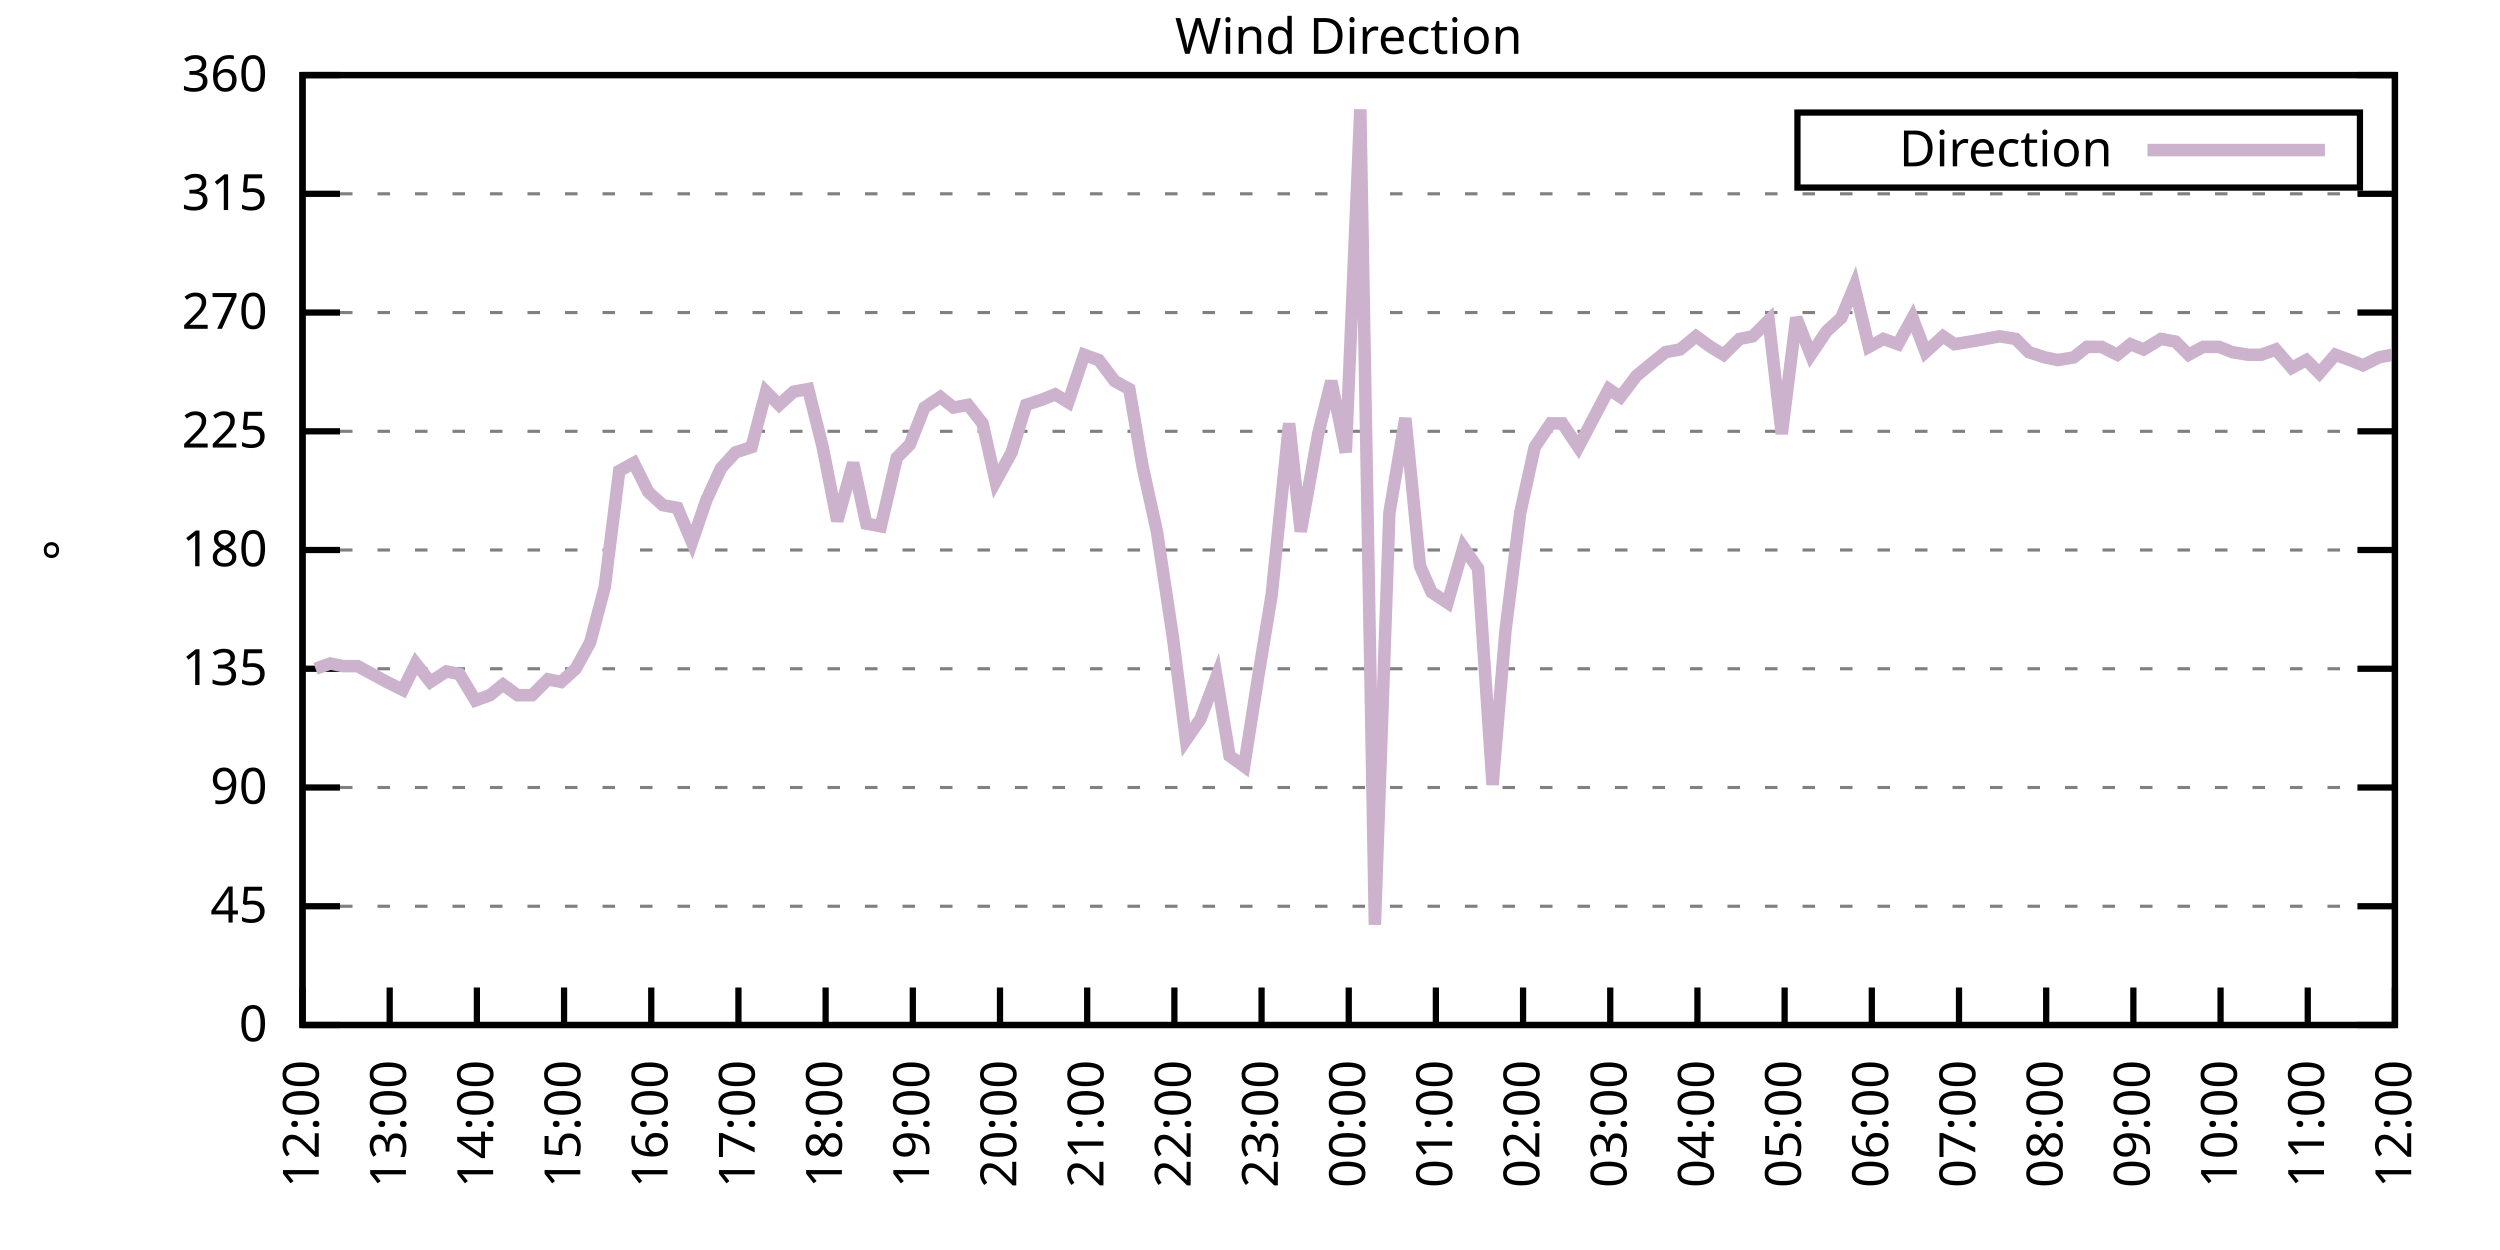
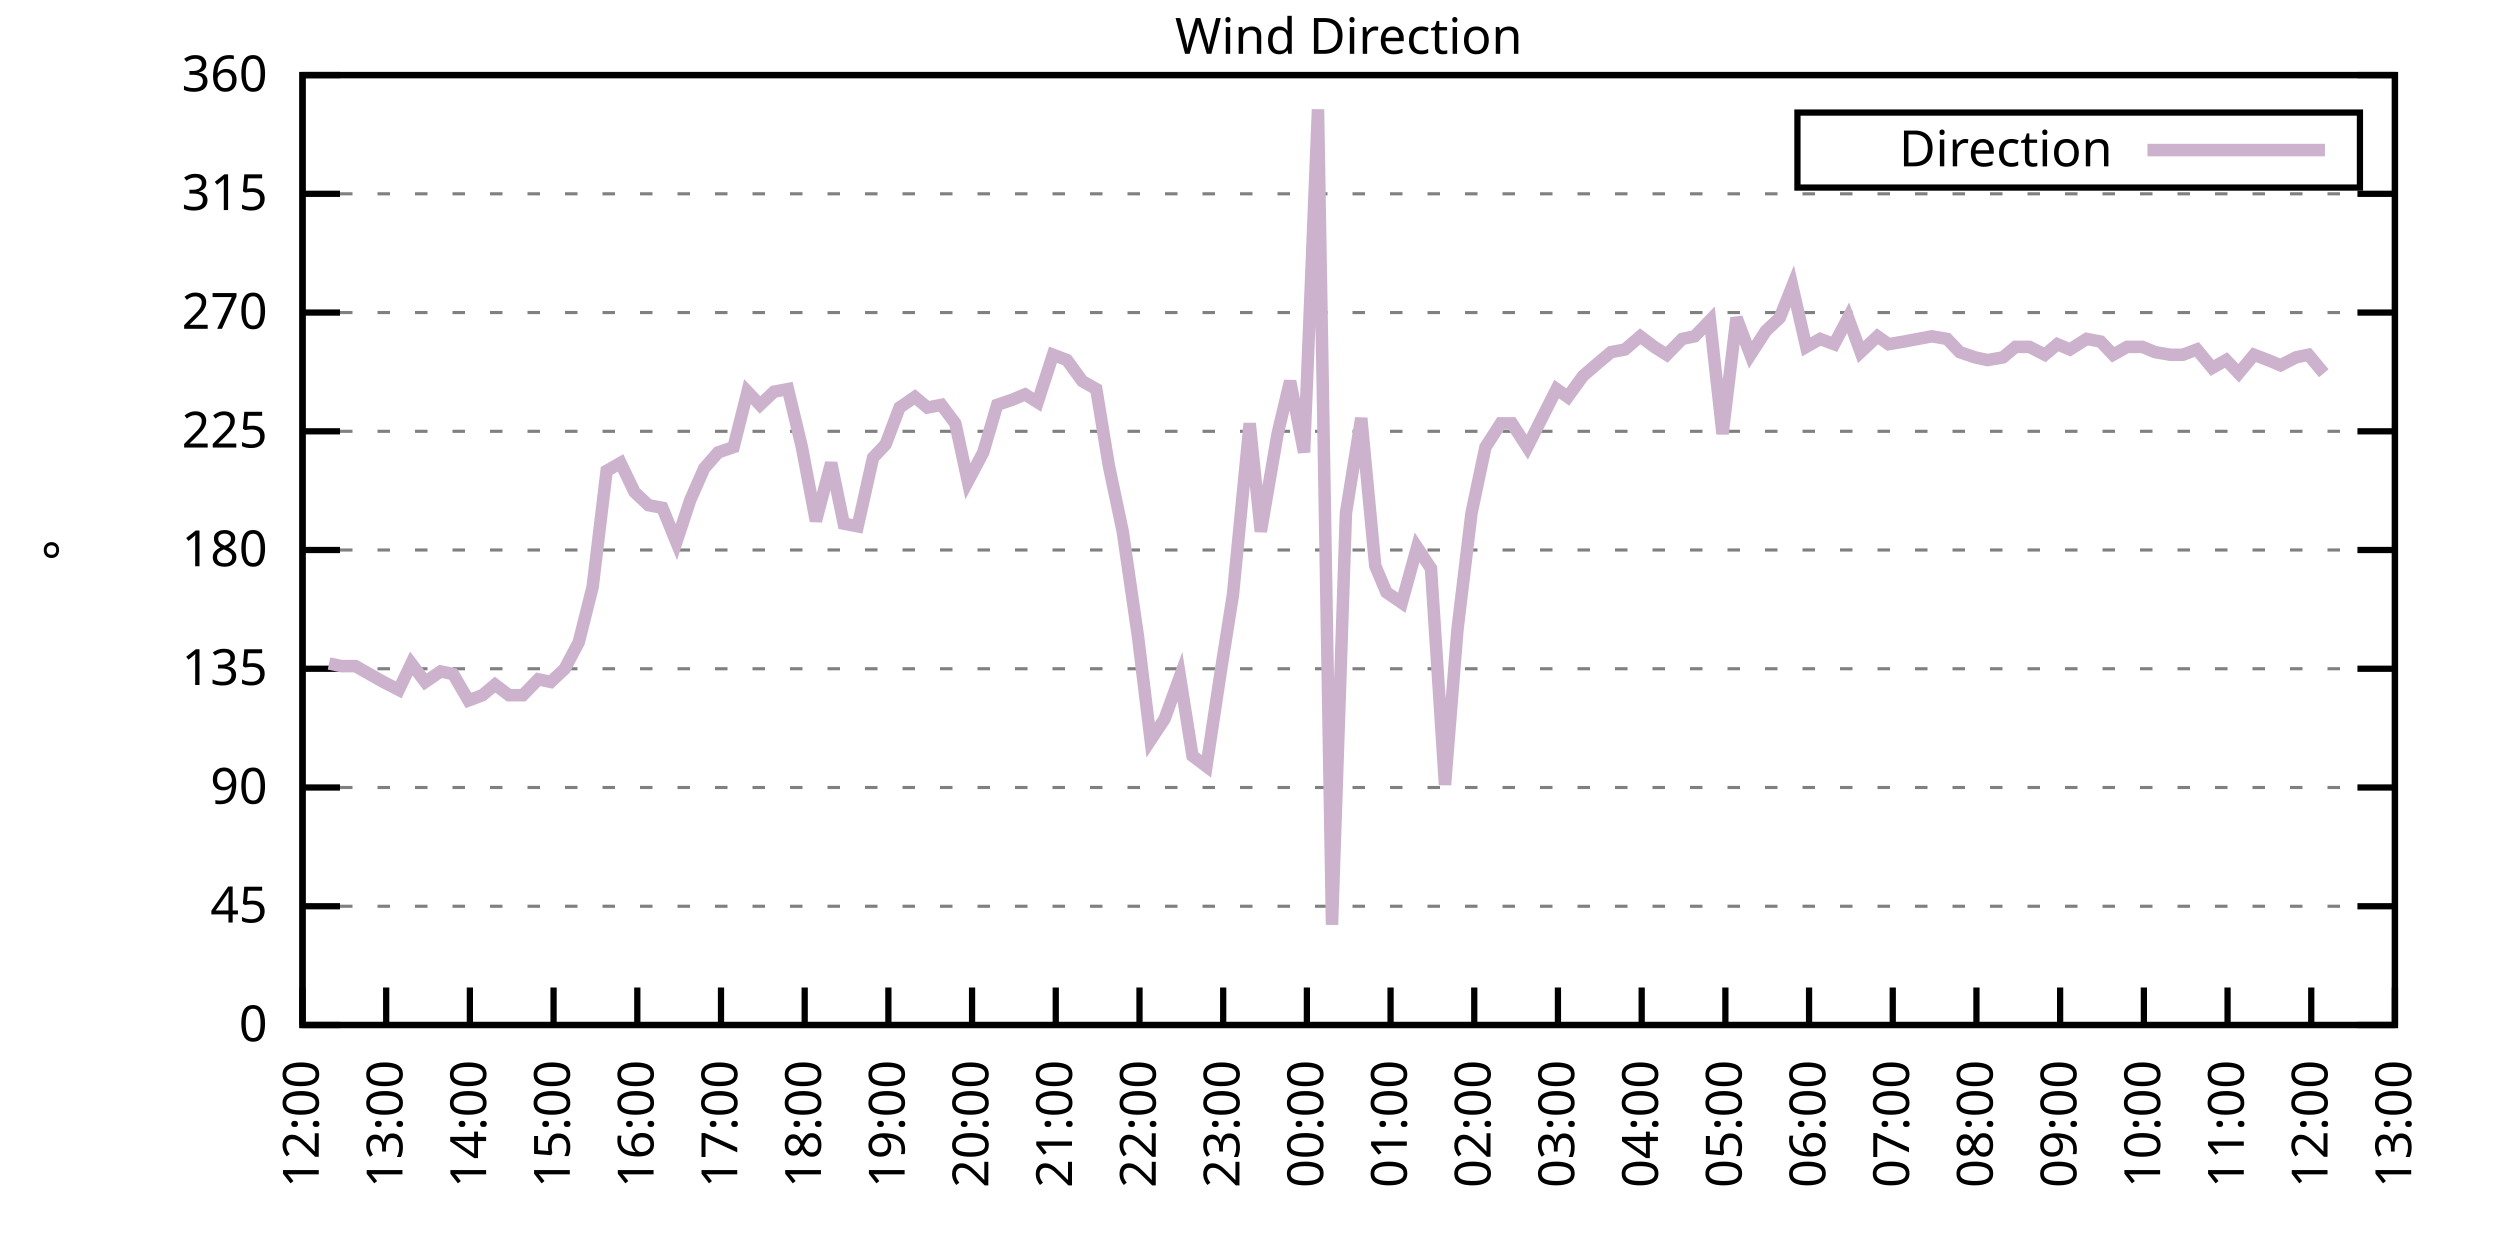
<svg xmlns="http://www.w3.org/2000/svg" xmlns:xlink="http://www.w3.org/1999/xlink" width="400" height="200" viewBox="0 0 400 200">
  <g id="gnuplot_canvas">
    <rect x="0" y="0" width="400" height="200" fill="none" />
    <defs>
      <circle id="gpDot" r="0.5" stroke-width="0.5" stroke="currentColor" />
      <path id="gpPt0" stroke-width="0.333" stroke="currentColor" d="M-1,0 h2 M0,-1 v2" />
      <path id="gpPt1" stroke-width="0.333" stroke="currentColor" d="M-1,-1 L1,1 M1,-1 L-1,1" />
      <path id="gpPt2" stroke-width="0.333" stroke="currentColor" d="M-1,0 L1,0 M0,-1 L0,1 M-1,-1 L1,1 M-1,1 L1,-1" />
      <rect id="gpPt3" stroke-width="0.333" stroke="currentColor" x="-1" y="-1" width="2" height="2" />
      <rect id="gpPt4" stroke-width="0.333" stroke="currentColor" fill="currentColor" x="-1" y="-1" width="2" height="2" />
      <circle id="gpPt5" stroke-width="0.333" stroke="currentColor" cx="0" cy="0" r="1" />
      <use xlink:href="#gpPt5" id="gpPt6" fill="currentColor" stroke="none" />
      <path id="gpPt7" stroke-width="0.333" stroke="currentColor" d="M0,-1.33 L-1.33,0.67 L1.33,0.67 z" />
      <use xlink:href="#gpPt7" id="gpPt8" fill="currentColor" stroke="none" />
      <use xlink:href="#gpPt7" id="gpPt9" stroke="currentColor" transform="rotate(180)" />
      <use xlink:href="#gpPt9" id="gpPt10" fill="currentColor" stroke="none" />
      <use xlink:href="#gpPt3" id="gpPt11" stroke="currentColor" transform="rotate(45)" />
      <use xlink:href="#gpPt11" id="gpPt12" fill="currentColor" stroke="none" />
      <path id="gpPt13" stroke-width="0.333" stroke="currentColor" d="M0,1.330 L1.265,0.411 L0.782,-1.067 L-0.782,-1.076 L-1.265,0.411 z" />
      <use xlink:href="#gpPt13" id="gpPt14" fill="currentColor" stroke="none" />
      <filter id="textbox" filterUnits="objectBoundingBox" x="0" y="0" height="1" width="1">
        <feFlood flood-color="white" flood-opacity="1" result="bgnd" />
        <feComposite in="SourceGraphic" in2="bgnd" operator="atop" />
      </filter>
      <filter id="greybox" filterUnits="objectBoundingBox" x="0" y="0" height="1" width="1">
        <feFlood flood-color="lightgrey" flood-opacity="1" result="grey" />
        <feComposite in="SourceGraphic" in2="grey" operator="atop" />
      </filter>
    </defs>
    <g fill="none" color="white" stroke="currentColor" stroke-width="1.00" stroke-linecap="butt" stroke-linejoin="miter">
</g>
    <g fill="none" color="black" stroke="currentColor" stroke-width="1.00" stroke-linecap="butt" stroke-linejoin="miter">
      <g stroke="none" shape-rendering="crispEdges">
        <polygon fill="rgb(255, 255, 255)" points="48.40,164.00 383.18,164.00 383.18,12.02 48.40,12.02 " />
      </g>
    </g>
    <g fill="none" color="black" stroke="currentColor" stroke-width="1.00" stroke-linecap="butt" stroke-linejoin="miter">
</g>
    <g fill="none" color="black" stroke="black" stroke-width="0.50" stroke-linecap="butt" stroke-linejoin="miter">
</g>
    <g fill="none" color="gray" stroke="currentColor" stroke-width="0.50" stroke-linecap="butt" stroke-linejoin="miter">
      <path stroke="gray" stroke-dasharray="2,4" class="gridline" d="M48.40,164.00 L383.19,164.00  " />
    </g>
    <g fill="none" color="gray" stroke="gray" stroke-width="1.00" stroke-linecap="butt" stroke-linejoin="miter">
</g>
    <g fill="none" color="black" stroke="currentColor" stroke-width="1.00" stroke-linecap="butt" stroke-linejoin="miter">
      <path stroke="black" d="M48.40,164.00 L54.40,164.00 M383.19,164.00 L377.19,164.00  " />
      <g transform="translate(42.80,166.60)" stroke="none" fill="black" font-family="Sans" font-size="8.00" text-anchor="end">
        <text>
          <tspan font-family="Sans"> 0</tspan>
        </text>
      </g>
    </g>
    <g fill="none" color="black" stroke="currentColor" stroke-width="1.00" stroke-linecap="butt" stroke-linejoin="miter">
</g>
    <g fill="none" color="black" stroke="black" stroke-width="0.50" stroke-linecap="butt" stroke-linejoin="miter">
</g>
    <g fill="none" color="gray" stroke="currentColor" stroke-width="0.50" stroke-linecap="butt" stroke-linejoin="miter">
      <path stroke="gray" stroke-dasharray="2,4" class="gridline" d="M48.40,145.00 L383.19,145.00  " />
    </g>
    <g fill="none" color="gray" stroke="gray" stroke-width="1.00" stroke-linecap="butt" stroke-linejoin="miter">
</g>
    <g fill="none" color="black" stroke="currentColor" stroke-width="1.00" stroke-linecap="butt" stroke-linejoin="miter">
      <path stroke="black" d="M48.40,145.00 L54.40,145.00 M383.19,145.00 L377.19,145.00  " />
      <g transform="translate(42.80,147.60)" stroke="none" fill="black" font-family="Sans" font-size="8.00" text-anchor="end">
        <text>
          <tspan font-family="Sans"> 45</tspan>
        </text>
      </g>
    </g>
    <g fill="none" color="black" stroke="currentColor" stroke-width="1.00" stroke-linecap="butt" stroke-linejoin="miter">
</g>
    <g fill="none" color="black" stroke="black" stroke-width="0.50" stroke-linecap="butt" stroke-linejoin="miter">
</g>
    <g fill="none" color="gray" stroke="currentColor" stroke-width="0.50" stroke-linecap="butt" stroke-linejoin="miter">
      <path stroke="gray" stroke-dasharray="2,4" class="gridline" d="M48.40,126.00 L383.19,126.00  " />
    </g>
    <g fill="none" color="gray" stroke="gray" stroke-width="1.00" stroke-linecap="butt" stroke-linejoin="miter">
</g>
    <g fill="none" color="black" stroke="currentColor" stroke-width="1.00" stroke-linecap="butt" stroke-linejoin="miter">
      <path stroke="black" d="M48.40,126.00 L54.40,126.00 M383.19,126.00 L377.19,126.00  " />
      <g transform="translate(42.80,128.60)" stroke="none" fill="black" font-family="Sans" font-size="8.00" text-anchor="end">
        <text>
          <tspan font-family="Sans"> 90</tspan>
        </text>
      </g>
    </g>
    <g fill="none" color="black" stroke="currentColor" stroke-width="1.00" stroke-linecap="butt" stroke-linejoin="miter">
</g>
    <g fill="none" color="black" stroke="black" stroke-width="0.50" stroke-linecap="butt" stroke-linejoin="miter">
</g>
    <g fill="none" color="gray" stroke="currentColor" stroke-width="0.50" stroke-linecap="butt" stroke-linejoin="miter">
      <path stroke="gray" stroke-dasharray="2,4" class="gridline" d="M48.40,107.00 L383.19,107.00  " />
    </g>
    <g fill="none" color="gray" stroke="gray" stroke-width="1.00" stroke-linecap="butt" stroke-linejoin="miter">
</g>
    <g fill="none" color="black" stroke="currentColor" stroke-width="1.00" stroke-linecap="butt" stroke-linejoin="miter">
      <path stroke="black" d="M48.40,107.00 L54.40,107.00 M383.19,107.00 L377.19,107.00  " />
      <g transform="translate(42.80,109.60)" stroke="none" fill="black" font-family="Sans" font-size="8.00" text-anchor="end">
        <text>
          <tspan font-family="Sans"> 135</tspan>
        </text>
      </g>
    </g>
    <g fill="none" color="black" stroke="currentColor" stroke-width="1.00" stroke-linecap="butt" stroke-linejoin="miter">
</g>
    <g fill="none" color="black" stroke="black" stroke-width="0.50" stroke-linecap="butt" stroke-linejoin="miter">
</g>
    <g fill="none" color="gray" stroke="currentColor" stroke-width="0.50" stroke-linecap="butt" stroke-linejoin="miter">
      <path stroke="gray" stroke-dasharray="2,4" class="gridline" d="M48.40,88.00 L383.19,88.00  " />
    </g>
    <g fill="none" color="gray" stroke="gray" stroke-width="1.00" stroke-linecap="butt" stroke-linejoin="miter">
</g>
    <g fill="none" color="black" stroke="currentColor" stroke-width="1.00" stroke-linecap="butt" stroke-linejoin="miter">
      <path stroke="black" d="M48.40,88.00 L54.40,88.00 M383.19,88.00 L377.19,88.00  " />
      <g transform="translate(42.80,90.60)" stroke="none" fill="black" font-family="Sans" font-size="8.00" text-anchor="end">
        <text>
          <tspan font-family="Sans"> 180</tspan>
        </text>
      </g>
    </g>
    <g fill="none" color="black" stroke="currentColor" stroke-width="1.00" stroke-linecap="butt" stroke-linejoin="miter">
</g>
    <g fill="none" color="black" stroke="black" stroke-width="0.50" stroke-linecap="butt" stroke-linejoin="miter">
</g>
    <g fill="none" color="gray" stroke="currentColor" stroke-width="0.50" stroke-linecap="butt" stroke-linejoin="miter">
      <path stroke="gray" stroke-dasharray="2,4" class="gridline" d="M48.40,69.01 L383.19,69.01  " />
    </g>
    <g fill="none" color="gray" stroke="gray" stroke-width="1.00" stroke-linecap="butt" stroke-linejoin="miter">
</g>
    <g fill="none" color="black" stroke="currentColor" stroke-width="1.00" stroke-linecap="butt" stroke-linejoin="miter">
      <path stroke="black" d="M48.40,69.01 L54.40,69.01 M383.19,69.01 L377.19,69.01  " />
      <g transform="translate(42.80,71.61)" stroke="none" fill="black" font-family="Sans" font-size="8.00" text-anchor="end">
        <text>
          <tspan font-family="Sans"> 225</tspan>
        </text>
      </g>
    </g>
    <g fill="none" color="black" stroke="currentColor" stroke-width="1.00" stroke-linecap="butt" stroke-linejoin="miter">
</g>
    <g fill="none" color="black" stroke="black" stroke-width="0.50" stroke-linecap="butt" stroke-linejoin="miter">
</g>
    <g fill="none" color="gray" stroke="currentColor" stroke-width="0.50" stroke-linecap="butt" stroke-linejoin="miter">
      <path stroke="gray" stroke-dasharray="2,4" class="gridline" d="M48.40,50.01 L383.19,50.01  " />
    </g>
    <g fill="none" color="gray" stroke="gray" stroke-width="1.00" stroke-linecap="butt" stroke-linejoin="miter">
</g>
    <g fill="none" color="black" stroke="currentColor" stroke-width="1.00" stroke-linecap="butt" stroke-linejoin="miter">
      <path stroke="black" d="M48.40,50.01 L54.40,50.01 M383.19,50.01 L377.19,50.01  " />
      <g transform="translate(42.80,52.61)" stroke="none" fill="black" font-family="Sans" font-size="8.00" text-anchor="end">
        <text>
          <tspan font-family="Sans"> 270</tspan>
        </text>
      </g>
    </g>
    <g fill="none" color="black" stroke="currentColor" stroke-width="1.00" stroke-linecap="butt" stroke-linejoin="miter">
</g>
    <g fill="none" color="black" stroke="black" stroke-width="0.50" stroke-linecap="butt" stroke-linejoin="miter">
</g>
    <g fill="none" color="gray" stroke="currentColor" stroke-width="0.50" stroke-linecap="butt" stroke-linejoin="miter">
      <path stroke="gray" stroke-dasharray="2,4" class="gridline" d="M48.40,31.01 L383.19,31.01  " />
    </g>
    <g fill="none" color="gray" stroke="gray" stroke-width="1.00" stroke-linecap="butt" stroke-linejoin="miter">
</g>
    <g fill="none" color="black" stroke="currentColor" stroke-width="1.00" stroke-linecap="butt" stroke-linejoin="miter">
      <path stroke="black" d="M48.40,31.01 L54.40,31.01 M383.19,31.01 L377.19,31.01  " />
      <g transform="translate(42.80,33.61)" stroke="none" fill="black" font-family="Sans" font-size="8.00" text-anchor="end">
        <text>
          <tspan font-family="Sans"> 315</tspan>
        </text>
      </g>
    </g>
    <g fill="none" color="black" stroke="currentColor" stroke-width="1.00" stroke-linecap="butt" stroke-linejoin="miter">
</g>
    <g fill="none" color="black" stroke="black" stroke-width="0.50" stroke-linecap="butt" stroke-linejoin="miter">
</g>
    <g fill="none" color="gray" stroke="currentColor" stroke-width="0.50" stroke-linecap="butt" stroke-linejoin="miter">
      <path stroke="gray" stroke-dasharray="2,4" class="gridline" d="M48.40,12.01 L383.19,12.01  " />
    </g>
    <g fill="none" color="gray" stroke="gray" stroke-width="1.00" stroke-linecap="butt" stroke-linejoin="miter">
</g>
    <g fill="none" color="black" stroke="currentColor" stroke-width="1.00" stroke-linecap="butt" stroke-linejoin="miter">
      <path stroke="black" d="M48.40,12.01 L54.40,12.01 M383.19,12.01 L377.19,12.01  " />
      <g transform="translate(42.80,14.61)" stroke="none" fill="black" font-family="Sans" font-size="8.00" text-anchor="end">
        <text>
          <tspan font-family="Sans"> 360</tspan>
        </text>
      </g>
    </g>
    <g fill="none" color="black" stroke="currentColor" stroke-width="1.00" stroke-linecap="butt" stroke-linejoin="miter">
      <path stroke="black" d="M48.40,164.00 L48.40,158.00  " />
      <g transform="translate(51.00,169.60) rotate(270.00)" stroke="none" fill="black" font-family="Sans" font-size="8.00" text-anchor="end">
        <text>
          <tspan font-family="Sans">12:00</tspan>
        </text>
      </g>
    </g>
    <g fill="none" color="black" stroke="currentColor" stroke-width="1.00" stroke-linecap="butt" stroke-linejoin="miter">
-       <path stroke="black" d="M62.35,164.00 L62.35,158.00  " />
-       <g transform="translate(64.95,169.60) rotate(270.00)" stroke="none" fill="black" font-family="Sans" font-size="8.00" text-anchor="end">
+       <path stroke="black" d="M61.79,164.00 L61.79,158.00  " />
+       <g transform="translate(64.39,169.60) rotate(270.00)" stroke="none" fill="black" font-family="Sans" font-size="8.00" text-anchor="end">
        <text>
          <tspan font-family="Sans">13:00</tspan>
        </text>
      </g>
    </g>
    <g fill="none" color="black" stroke="currentColor" stroke-width="1.00" stroke-linecap="butt" stroke-linejoin="miter">
-       <path stroke="black" d="M76.30,164.00 L76.30,158.00  " />
-       <g transform="translate(78.90,169.60) rotate(270.00)" stroke="none" fill="black" font-family="Sans" font-size="8.00" text-anchor="end">
+       <path stroke="black" d="M75.18,164.00 L75.18,158.00  " />
+       <g transform="translate(77.78,169.60) rotate(270.00)" stroke="none" fill="black" font-family="Sans" font-size="8.00" text-anchor="end">
        <text>
          <tspan font-family="Sans">14:00</tspan>
        </text>
      </g>
    </g>
    <g fill="none" color="black" stroke="currentColor" stroke-width="1.00" stroke-linecap="butt" stroke-linejoin="miter">
-       <path stroke="black" d="M90.25,164.00 L90.25,158.00  " />
-       <g transform="translate(92.85,169.60) rotate(270.00)" stroke="none" fill="black" font-family="Sans" font-size="8.00" text-anchor="end">
+       <path stroke="black" d="M88.57,164.00 L88.57,158.00  " />
+       <g transform="translate(91.17,169.60) rotate(270.00)" stroke="none" fill="black" font-family="Sans" font-size="8.00" text-anchor="end">
        <text>
          <tspan font-family="Sans">15:00</tspan>
        </text>
      </g>
    </g>
    <g fill="none" color="black" stroke="currentColor" stroke-width="1.00" stroke-linecap="butt" stroke-linejoin="miter">
-       <path stroke="black" d="M104.20,164.00 L104.20,158.00  " />
-       <g transform="translate(106.80,169.60) rotate(270.00)" stroke="none" fill="black" font-family="Sans" font-size="8.00" text-anchor="end">
+       <path stroke="black" d="M101.97,164.00 L101.97,158.00  " />
+       <g transform="translate(104.57,169.60) rotate(270.00)" stroke="none" fill="black" font-family="Sans" font-size="8.00" text-anchor="end">
        <text>
          <tspan font-family="Sans">16:00</tspan>
        </text>
      </g>
    </g>
    <g fill="none" color="black" stroke="currentColor" stroke-width="1.00" stroke-linecap="butt" stroke-linejoin="miter">
-       <path stroke="black" d="M118.15,164.00 L118.15,158.00  " />
-       <g transform="translate(120.75,169.60) rotate(270.00)" stroke="none" fill="black" font-family="Sans" font-size="8.00" text-anchor="end">
+       <path stroke="black" d="M115.36,164.00 L115.36,158.00  " />
+       <g transform="translate(117.96,169.60) rotate(270.00)" stroke="none" fill="black" font-family="Sans" font-size="8.00" text-anchor="end">
        <text>
          <tspan font-family="Sans">17:00</tspan>
        </text>
      </g>
    </g>
    <g fill="none" color="black" stroke="currentColor" stroke-width="1.00" stroke-linecap="butt" stroke-linejoin="miter">
-       <path stroke="black" d="M132.10,164.00 L132.10,158.00  " />
-       <g transform="translate(134.70,169.60) rotate(270.00)" stroke="none" fill="black" font-family="Sans" font-size="8.00" text-anchor="end">
+       <path stroke="black" d="M128.75,164.00 L128.75,158.00  " />
+       <g transform="translate(131.35,169.60) rotate(270.00)" stroke="none" fill="black" font-family="Sans" font-size="8.00" text-anchor="end">
        <text>
          <tspan font-family="Sans">18:00</tspan>
        </text>
      </g>
    </g>
    <g fill="none" color="black" stroke="currentColor" stroke-width="1.00" stroke-linecap="butt" stroke-linejoin="miter">
-       <path stroke="black" d="M146.05,164.00 L146.05,158.00  " />
-       <g transform="translate(148.65,169.60) rotate(270.00)" stroke="none" fill="black" font-family="Sans" font-size="8.00" text-anchor="end">
+       <path stroke="black" d="M142.14,164.00 L142.14,158.00  " />
+       <g transform="translate(144.74,169.60) rotate(270.00)" stroke="none" fill="black" font-family="Sans" font-size="8.00" text-anchor="end">
        <text>
          <tspan font-family="Sans">19:00</tspan>
        </text>
      </g>
    </g>
    <g fill="none" color="black" stroke="currentColor" stroke-width="1.00" stroke-linecap="butt" stroke-linejoin="miter">
-       <path stroke="black" d="M160.00,164.00 L160.00,158.00  " />
-       <g transform="translate(162.60,169.60) rotate(270.00)" stroke="none" fill="black" font-family="Sans" font-size="8.00" text-anchor="end">
+       <path stroke="black" d="M155.53,164.00 L155.53,158.00  " />
+       <g transform="translate(158.13,169.60) rotate(270.00)" stroke="none" fill="black" font-family="Sans" font-size="8.00" text-anchor="end">
        <text>
          <tspan font-family="Sans">20:00</tspan>
        </text>
      </g>
    </g>
    <g fill="none" color="black" stroke="currentColor" stroke-width="1.00" stroke-linecap="butt" stroke-linejoin="miter">
-       <path stroke="black" d="M173.95,164.00 L173.95,158.00  " />
-       <g transform="translate(176.55,169.60) rotate(270.00)" stroke="none" fill="black" font-family="Sans" font-size="8.00" text-anchor="end">
+       <path stroke="black" d="M168.92,164.00 L168.92,158.00  " />
+       <g transform="translate(171.52,169.60) rotate(270.00)" stroke="none" fill="black" font-family="Sans" font-size="8.00" text-anchor="end">
        <text>
          <tspan font-family="Sans">21:00</tspan>
        </text>
      </g>
    </g>
    <g fill="none" color="black" stroke="currentColor" stroke-width="1.00" stroke-linecap="butt" stroke-linejoin="miter">
-       <path stroke="black" d="M187.90,164.00 L187.90,158.00  " />
-       <g transform="translate(190.50,169.60) rotate(270.00)" stroke="none" fill="black" font-family="Sans" font-size="8.00" text-anchor="end">
+       <path stroke="black" d="M182.32,164.00 L182.32,158.00  " />
+       <g transform="translate(184.92,169.60) rotate(270.00)" stroke="none" fill="black" font-family="Sans" font-size="8.00" text-anchor="end">
        <text>
          <tspan font-family="Sans">22:00</tspan>
        </text>
      </g>
    </g>
    <g fill="none" color="black" stroke="currentColor" stroke-width="1.00" stroke-linecap="butt" stroke-linejoin="miter">
-       <path stroke="black" d="M201.85,164.00 L201.85,158.00  " />
-       <g transform="translate(204.45,169.60) rotate(270.00)" stroke="none" fill="black" font-family="Sans" font-size="8.00" text-anchor="end">
+       <path stroke="black" d="M195.71,164.00 L195.71,158.00  " />
+       <g transform="translate(198.31,169.60) rotate(270.00)" stroke="none" fill="black" font-family="Sans" font-size="8.00" text-anchor="end">
        <text>
          <tspan font-family="Sans">23:00</tspan>
        </text>
      </g>
    </g>
    <g fill="none" color="black" stroke="currentColor" stroke-width="1.00" stroke-linecap="butt" stroke-linejoin="miter">
-       <path stroke="black" d="M215.80,164.00 L215.80,158.00  " />
-       <g transform="translate(218.40,169.60) rotate(270.00)" stroke="none" fill="black" font-family="Sans" font-size="8.00" text-anchor="end">
+       <path stroke="black" d="M209.10,164.00 L209.10,158.00  " />
+       <g transform="translate(211.70,169.60) rotate(270.00)" stroke="none" fill="black" font-family="Sans" font-size="8.00" text-anchor="end">
        <text>
          <tspan font-family="Sans">00:00</tspan>
        </text>
      </g>
    </g>
    <g fill="none" color="black" stroke="currentColor" stroke-width="1.00" stroke-linecap="butt" stroke-linejoin="miter">
-       <path stroke="black" d="M229.74,164.00 L229.74,158.00  " />
-       <g transform="translate(232.34,169.60) rotate(270.00)" stroke="none" fill="black" font-family="Sans" font-size="8.00" text-anchor="end">
+       <path stroke="black" d="M222.49,164.00 L222.49,158.00  " />
+       <g transform="translate(225.09,169.60) rotate(270.00)" stroke="none" fill="black" font-family="Sans" font-size="8.00" text-anchor="end">
        <text>
          <tspan font-family="Sans">01:00</tspan>
        </text>
      </g>
    </g>
    <g fill="none" color="black" stroke="currentColor" stroke-width="1.00" stroke-linecap="butt" stroke-linejoin="miter">
-       <path stroke="black" d="M243.69,164.00 L243.69,158.00  " />
-       <g transform="translate(246.29,169.60) rotate(270.00)" stroke="none" fill="black" font-family="Sans" font-size="8.00" text-anchor="end">
+       <path stroke="black" d="M235.88,164.00 L235.88,158.00  " />
+       <g transform="translate(238.48,169.60) rotate(270.00)" stroke="none" fill="black" font-family="Sans" font-size="8.00" text-anchor="end">
        <text>
          <tspan font-family="Sans">02:00</tspan>
        </text>
      </g>
    </g>
    <g fill="none" color="black" stroke="currentColor" stroke-width="1.00" stroke-linecap="butt" stroke-linejoin="miter">
-       <path stroke="black" d="M257.64,164.00 L257.64,158.00  " />
-       <g transform="translate(260.24,169.60) rotate(270.00)" stroke="none" fill="black" font-family="Sans" font-size="8.00" text-anchor="end">
+       <path stroke="black" d="M249.27,164.00 L249.27,158.00  " />
+       <g transform="translate(251.87,169.60) rotate(270.00)" stroke="none" fill="black" font-family="Sans" font-size="8.00" text-anchor="end">
        <text>
          <tspan font-family="Sans">03:00</tspan>
        </text>
      </g>
    </g>
    <g fill="none" color="black" stroke="currentColor" stroke-width="1.00" stroke-linecap="butt" stroke-linejoin="miter">
-       <path stroke="black" d="M271.59,164.00 L271.59,158.00  " />
-       <g transform="translate(274.19,169.60) rotate(270.00)" stroke="none" fill="black" font-family="Sans" font-size="8.00" text-anchor="end">
+       <path stroke="black" d="M262.67,164.00 L262.67,158.00  " />
+       <g transform="translate(265.27,169.60) rotate(270.00)" stroke="none" fill="black" font-family="Sans" font-size="8.00" text-anchor="end">
        <text>
          <tspan font-family="Sans">04:00</tspan>
        </text>
      </g>
    </g>
    <g fill="none" color="black" stroke="currentColor" stroke-width="1.00" stroke-linecap="butt" stroke-linejoin="miter">
-       <path stroke="black" d="M285.54,164.00 L285.54,158.00  " />
-       <g transform="translate(288.14,169.60) rotate(270.00)" stroke="none" fill="black" font-family="Sans" font-size="8.00" text-anchor="end">
+       <path stroke="black" d="M276.06,164.00 L276.06,158.00  " />
+       <g transform="translate(278.66,169.60) rotate(270.00)" stroke="none" fill="black" font-family="Sans" font-size="8.00" text-anchor="end">
        <text>
          <tspan font-family="Sans">05:00</tspan>
        </text>
      </g>
    </g>
    <g fill="none" color="black" stroke="currentColor" stroke-width="1.00" stroke-linecap="butt" stroke-linejoin="miter">
-       <path stroke="black" d="M299.49,164.00 L299.49,158.00  " />
-       <g transform="translate(302.09,169.60) rotate(270.00)" stroke="none" fill="black" font-family="Sans" font-size="8.00" text-anchor="end">
+       <path stroke="black" d="M289.45,164.00 L289.45,158.00  " />
+       <g transform="translate(292.05,169.60) rotate(270.00)" stroke="none" fill="black" font-family="Sans" font-size="8.00" text-anchor="end">
        <text>
          <tspan font-family="Sans">06:00</tspan>
        </text>
      </g>
    </g>
    <g fill="none" color="black" stroke="currentColor" stroke-width="1.00" stroke-linecap="butt" stroke-linejoin="miter">
-       <path stroke="black" d="M313.44,164.00 L313.44,158.00  " />
-       <g transform="translate(316.04,169.60) rotate(270.00)" stroke="none" fill="black" font-family="Sans" font-size="8.00" text-anchor="end">
+       <path stroke="black" d="M302.84,164.00 L302.84,158.00  " />
+       <g transform="translate(305.44,169.60) rotate(270.00)" stroke="none" fill="black" font-family="Sans" font-size="8.00" text-anchor="end">
        <text>
          <tspan font-family="Sans">07:00</tspan>
        </text>
      </g>
    </g>
    <g fill="none" color="black" stroke="currentColor" stroke-width="1.00" stroke-linecap="butt" stroke-linejoin="miter">
-       <path stroke="black" d="M327.39,164.00 L327.39,158.00  " />
-       <g transform="translate(329.99,169.60) rotate(270.00)" stroke="none" fill="black" font-family="Sans" font-size="8.00" text-anchor="end">
+       <path stroke="black" d="M316.23,164.00 L316.23,158.00  " />
+       <g transform="translate(318.83,169.60) rotate(270.00)" stroke="none" fill="black" font-family="Sans" font-size="8.00" text-anchor="end">
        <text>
          <tspan font-family="Sans">08:00</tspan>
        </text>
      </g>
    </g>
    <g fill="none" color="black" stroke="currentColor" stroke-width="1.00" stroke-linecap="butt" stroke-linejoin="miter">
-       <path stroke="black" d="M341.34,164.00 L341.34,158.00  " />
-       <g transform="translate(343.94,169.60) rotate(270.00)" stroke="none" fill="black" font-family="Sans" font-size="8.00" text-anchor="end">
+       <path stroke="black" d="M329.62,164.00 L329.62,158.00  " />
+       <g transform="translate(332.22,169.60) rotate(270.00)" stroke="none" fill="black" font-family="Sans" font-size="8.00" text-anchor="end">
        <text>
          <tspan font-family="Sans">09:00</tspan>
        </text>
      </g>
    </g>
    <g fill="none" color="black" stroke="currentColor" stroke-width="1.00" stroke-linecap="butt" stroke-linejoin="miter">
-       <path stroke="black" d="M355.29,164.00 L355.29,158.00  " />
-       <g transform="translate(357.89,169.60) rotate(270.00)" stroke="none" fill="black" font-family="Sans" font-size="8.00" text-anchor="end">
+       <path stroke="black" d="M343.02,164.00 L343.02,158.00  " />
+       <g transform="translate(345.62,169.60) rotate(270.00)" stroke="none" fill="black" font-family="Sans" font-size="8.00" text-anchor="end">
        <text>
          <tspan font-family="Sans">10:00</tspan>
        </text>
      </g>
    </g>
    <g fill="none" color="black" stroke="currentColor" stroke-width="1.00" stroke-linecap="butt" stroke-linejoin="miter">
-       <path stroke="black" d="M369.24,164.00 L369.24,158.00  " />
-       <g transform="translate(371.84,169.60) rotate(270.00)" stroke="none" fill="black" font-family="Sans" font-size="8.00" text-anchor="end">
+       <path stroke="black" d="M356.41,164.00 L356.41,158.00  " />
+       <g transform="translate(359.01,169.60) rotate(270.00)" stroke="none" fill="black" font-family="Sans" font-size="8.00" text-anchor="end">
        <text>
          <tspan font-family="Sans">11:00</tspan>
+         </text>
+       </g>
+     </g>
+     <g fill="none" color="black" stroke="currentColor" stroke-width="1.00" stroke-linecap="butt" stroke-linejoin="miter">
+       <path stroke="black" d="M369.80,164.00 L369.80,158.00  " />
+       <g transform="translate(372.40,169.60) rotate(270.00)" stroke="none" fill="black" font-family="Sans" font-size="8.00" text-anchor="end">
+         <text>
+           <tspan font-family="Sans">12:00</tspan>
        </text>
      </g>
    </g>
    <g fill="none" color="black" stroke="currentColor" stroke-width="1.00" stroke-linecap="butt" stroke-linejoin="miter">
      <path stroke="black" d="M383.19,164.00 L383.19,158.00  " />
      <g transform="translate(385.79,169.60) rotate(270.00)" stroke="none" fill="black" font-family="Sans" font-size="8.00" text-anchor="end">
        <text>
-           <tspan font-family="Sans">12:00</tspan>
+           <tspan font-family="Sans">13:00</tspan>
        </text>
      </g>
    </g>
    <g fill="none" color="black" stroke="currentColor" stroke-width="1.00" stroke-linecap="butt" stroke-linejoin="miter">
</g>
    <g fill="none" color="black" stroke="currentColor" stroke-width="1.00" stroke-linecap="butt" stroke-linejoin="miter">
      <path stroke="black" d="M48.40,12.01 L48.40,164.00 L383.19,164.00 L383.19,12.01 L48.40,12.01 Z  " />
    </g>
    <g fill="none" color="black" stroke="currentColor" stroke-width="1.00" stroke-linecap="butt" stroke-linejoin="miter">
</g>
    <g fill="none" color="black" stroke="currentColor" stroke-width="1.00" stroke-linecap="butt" stroke-linejoin="miter">
      <path stroke="black" d="M287.59,30.01 L287.59,18.01 L377.59,18.01 L377.59,30.01 L287.59,30.01 Z  " />
    </g>
    <g id="Wind_direction_plot_1">
      <g fill="none" color="white" stroke="black" stroke-width="2.00" stroke-linecap="butt" stroke-linejoin="miter">
</g>
      <g fill="none" color="black" stroke="currentColor" stroke-width="2.00" stroke-linecap="butt" stroke-linejoin="miter">
        <g transform="translate(337.99,26.61)" stroke="none" fill="black" font-family="Sans" font-size="8.00" text-anchor="end">
          <text>
            <tspan font-family="Sans">Direction</tspan>
          </text>
        </g>
      </g>
      <g fill="none" color="black" stroke="currentColor" stroke-width="2.00" stroke-linecap="butt" stroke-linejoin="miter">
-         <path stroke="rgb(204, 178, 204)" d="M343.59,24.01 L371.99,24.01 M50.49,107.00 L52.82,106.16 L54.91,106.58 L57.23,106.58 L59.56,107.85 L61.88,109.11   L64.44,110.38 L66.53,106.16 L68.86,109.11 L71.42,107.43 L73.51,107.85 L76.07,112.07 L78.39,111.23 L80.48,109.54   L82.81,111.23 L85.13,111.23 L87.69,108.69 L89.78,109.11 L92.11,107.00 L94.43,102.78 L96.76,93.92 L99.08,75.34   L101.41,74.07 L103.73,78.72 L106.06,80.83 L108.38,81.25 L110.71,86.74 L113.03,79.98 L115.36,74.92 L117.68,72.38   L120.24,71.54 L122.57,62.67 L124.66,64.78 L126.98,62.67 L129.31,62.25 L131.63,71.54 L133.96,83.36 L136.51,74.07   L138.61,83.78 L140.93,84.21 L143.49,73.23 L145.58,71.12 L147.91,65.21 L150.46,63.52 L152.56,65.21 L154.88,64.78   L157.21,67.74 L159.30,77.03 L161.86,72.38 L164.18,64.78 L166.74,63.94 L168.83,63.10 L170.92,64.36 L173.48,56.76   L175.81,57.61 L178.36,60.98 L180.69,62.25 L182.78,74.49 L185.11,85.05 L187.66,101.94 L189.76,118.40 L192.08,115.03   L194.64,108.27 L196.73,120.94 L199.06,122.62 L201.38,107.85 L203.47,95.18 L206.26,67.74 L208.12,85.05 L210.91,69.43   L213.01,60.98 L215.33,72.38 L217.65,17.50 L219.98,147.96 L222.30,82.09 L224.86,66.90 L227.19,90.54 L229.05,94.76   L231.60,96.45 L234.16,87.58 L236.49,90.96 L238.81,125.58 L240.90,100.67 L243.23,82.09 L245.55,71.54 L248.11,67.74   L249.97,67.74 L252.53,71.54 L257.41,62.25 L259.27,63.52 L261.83,60.14 L264.39,58.03 L266.48,56.34 L268.80,55.92   L271.36,53.81 L273.69,55.50 L275.78,56.76 L278.34,54.23 L280.43,53.81 L282.99,51.27 L285.08,69.43 L287.40,50.85   L289.73,56.76 L292.29,52.96 L294.61,50.85 L296.70,45.79 L299.03,55.50 L301.35,54.23 L303.68,55.07 L306.00,50.85   L308.09,56.34 L310.88,53.81 L312.74,55.07 L315.30,54.65 L317.63,54.23 L319.95,53.81 L322.51,54.23 L324.60,56.34   L327.16,57.18 L329.25,57.61 L331.81,57.18 L333.90,55.50 L336.23,55.50 L338.78,56.76 L340.88,55.07 L342.97,55.92   L345.76,54.23 L348.08,54.65 L350.18,56.76 L352.50,55.50 L355.06,55.50 L357.15,56.34 L359.71,56.76 L361.80,56.76   L364.13,55.92 L366.68,58.87 L369.01,57.61 L371.10,59.72 L373.66,56.76 L375.98,57.61 L378.08,58.45 L380.63,57.18   L382.73,56.76  " />
+         <path stroke="rgb(204, 178, 204)" d="M343.59,24.01 L371.99,24.01 M52.64,106.16 L54.65,106.58 L56.88,106.58 L59.11,107.85 L61.35,109.11 L63.80,110.38   L65.81,106.16 L68.04,109.11 L70.50,107.43 L72.50,107.85 L74.96,112.07 L77.19,111.23 L79.20,109.54 L81.43,111.23   L83.66,111.23 L86.12,108.69 L88.13,109.11 L90.36,107.00 L92.59,102.78 L94.82,93.92 L97.06,75.34 L99.29,74.07   L101.52,78.72 L103.75,80.83 L105.98,81.25 L108.22,86.74 L110.45,79.98 L112.68,74.92 L114.91,72.38 L117.37,71.54   L119.60,62.67 L121.61,64.78 L123.84,62.67 L126.07,62.25 L128.30,71.54 L130.54,83.36 L132.99,74.07 L135.00,83.78   L137.23,84.21 L139.69,73.23 L141.69,71.12 L143.93,65.21 L146.38,63.52 L148.39,65.21 L150.62,64.78 L152.85,67.74   L154.86,77.03 L157.32,72.38 L159.55,64.78 L162.01,63.94 L164.01,63.10 L166.02,64.36 L168.48,56.76 L170.71,57.61   L173.17,60.98 L175.40,62.25 L177.41,74.49 L179.64,85.05 L182.09,101.94 L184.10,118.40 L186.33,115.03 L188.79,108.27   L190.80,120.94 L193.03,122.62 L195.26,107.85 L197.27,95.18 L199.95,67.74 L201.73,85.05 L204.41,69.43 L206.42,60.98   L208.65,72.38 L210.88,17.50 L213.12,147.96 L215.35,82.09 L217.80,66.90 L220.04,90.54 L221.82,94.76 L224.28,96.45   L226.73,87.58 L228.96,90.96 L231.20,125.58 L233.20,100.67 L235.44,82.09 L237.67,71.54 L240.12,67.74 L241.91,67.74   L244.36,71.54 L249.05,62.25 L250.84,63.52 L253.29,60.14 L255.75,58.03 L257.76,56.34 L259.99,55.92 L262.44,53.81   L264.67,55.50 L266.68,56.76 L269.14,54.23 L271.15,53.81 L273.60,51.27 L275.61,69.43 L277.84,50.85 L280.07,56.76   L282.53,52.96 L284.76,50.85 L286.77,45.79 L289.00,55.50 L291.23,54.23 L293.47,55.07 L295.70,50.85 L297.71,56.34   L300.39,53.81 L302.17,55.07 L304.63,54.65 L306.86,54.23 L309.09,53.81 L311.54,54.23 L313.55,56.34 L316.01,57.18   L318.02,57.61 L320.47,57.18 L322.48,55.50 L324.71,55.50 L327.17,56.76 L329.18,55.07 L331.19,55.92 L333.86,54.23   L336.10,54.65 L338.10,56.76 L340.34,55.50 L342.79,55.50 L344.80,56.34 L347.26,56.76 L349.26,56.76 L351.50,55.92   L353.95,58.87 L356.18,57.61 L358.19,59.72 L360.65,56.76 L362.88,57.61 L364.89,58.45 L367.34,57.18 L369.35,56.76   L371.81,59.72  " />
      </g>
    </g>
    <g fill="none" color="black" stroke="currentColor" stroke-width="2.00" stroke-linecap="butt" stroke-linejoin="miter">
</g>
    <g fill="none" color="black" stroke="black" stroke-width="1.00" stroke-linecap="butt" stroke-linejoin="miter">
</g>
    <g fill="none" color="black" stroke="currentColor" stroke-width="1.00" stroke-linecap="butt" stroke-linejoin="miter">
      <path stroke="black" d="M48.40,12.01 L48.40,164.00 L383.19,164.00 L383.19,12.01 L48.40,12.01 Z  " />
      <g transform="translate(12.80,88.01) rotate(270.00)" stroke="none" fill="black" font-family="Sans" font-size="8.00" text-anchor="middle">
        <text>
          <tspan font-family="Sans">°</tspan>
        </text>
      </g>
    </g>
    <g fill="none" color="black" stroke="currentColor" stroke-width="1.00" stroke-linecap="butt" stroke-linejoin="miter">
</g>
    <g fill="none" color="black" stroke="currentColor" stroke-width="1.00" stroke-linecap="butt" stroke-linejoin="miter">
      <g transform="translate(215.79,8.61)" stroke="none" fill="black" font-family="Sans" font-size="8.00" text-anchor="middle">
        <text>
          <tspan font-family="Sans">Wind Direction</tspan>
        </text>
      </g>
    </g>
    <g fill="none" color="black" stroke="currentColor" stroke-width="1.00" stroke-linecap="butt" stroke-linejoin="miter">
</g>
  </g>
</svg>
